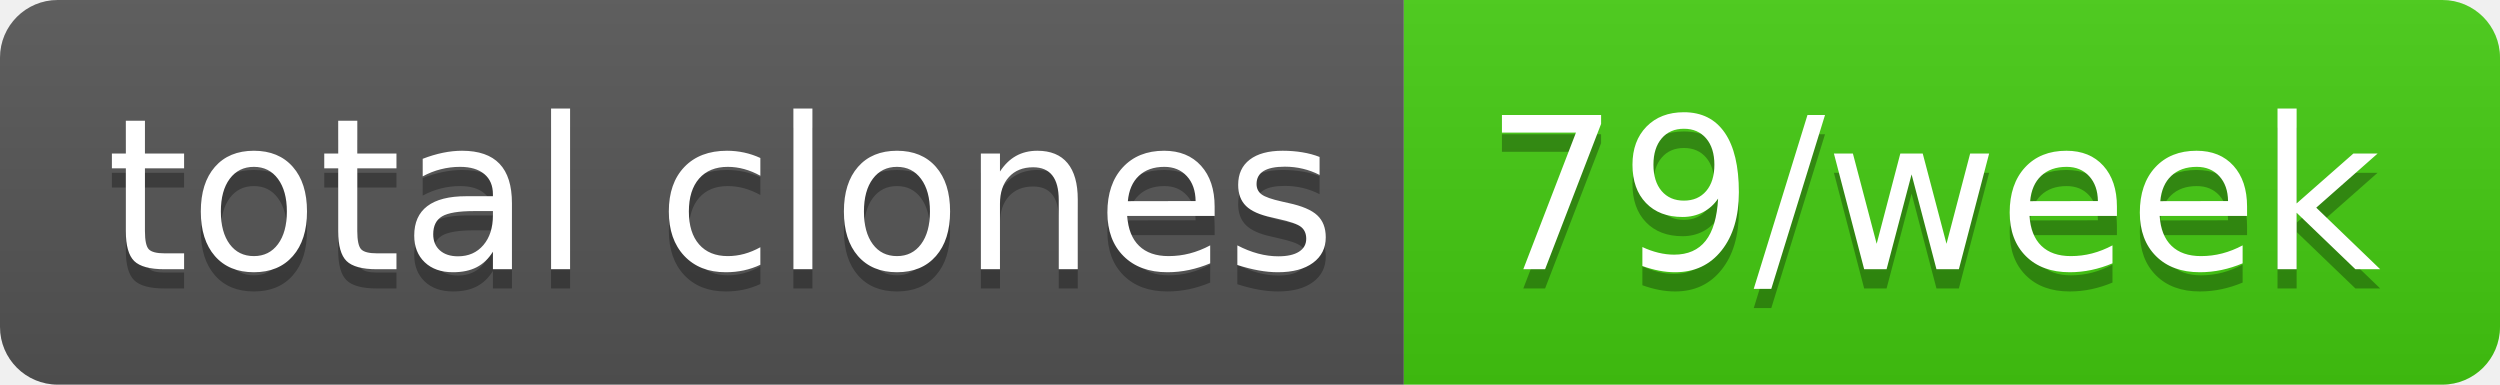
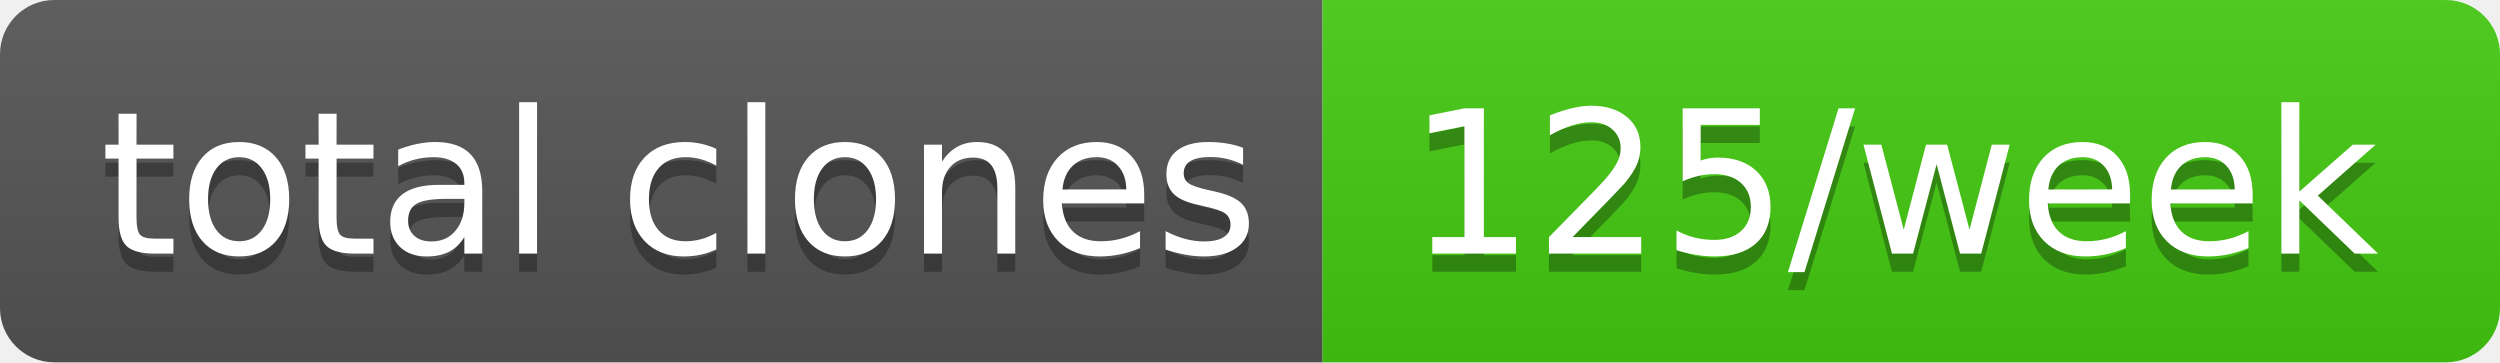
- <svg xmlns="http://www.w3.org/2000/svg" width="130" height="20" role="img" aria-label="total clones: 79/week">
+ <svg xmlns="http://www.w3.org/2000/svg" width="138" height="20" role="img" aria-label="total clones: 125/week">
  <linearGradient id="s" x2="0" y2="100%">
    <stop offset="0" stop-color="#bbb" stop-opacity=".1" />
    <stop offset="1" stop-opacity=".1" />
  </linearGradient>
  <clipPath id="r">
-     <rect width="130" height="20" rx="3" fill="#fff" />
+     <rect width="138" height="20" rx="3" fill="#fff" />
  </clipPath>
  <g clip-path="url(#r)">
    <rect width="73" height="20" fill="#555" />
-     <rect x="73" width="57" height="20" fill="#4c1" />
-     <rect width="130" height="20" fill="url(#s)" />
+     <rect x="73" width="65" height="20" fill="#4c1" />
+     <rect width="138" height="20" fill="url(#s)" />
  </g>
  <g fill="#fff" text-anchor="middle" font-family="Verdana,Geneva,DejaVu Sans,sans-serif" text-rendering="geometricPrecision" font-size="110">
    <text aria-hidden="true" x="375" y="150" fill="#010101" fill-opacity=".3" transform="scale(.1)" textLength="630">total clones</text>
    <text x="375" y="140" transform="scale(.1)" fill="#fff" textLength="630">total clones</text>
-     <text aria-hidden="true" x="1005" y="150" fill="#010101" fill-opacity=".3" transform="scale(.1)" textLength="470">79/week</text>
-     <text x="1005" y="140" transform="scale(.1)" fill="#fff" textLength="470">79/week</text>
+     <text aria-hidden="true" x="1045" y="150" fill="#010101" fill-opacity=".3" transform="scale(.1)" textLength="550">125/week</text>
+     <text x="1045" y="140" transform="scale(.1)" fill="#fff" textLength="550">125/week</text>
  </g>
</svg>
